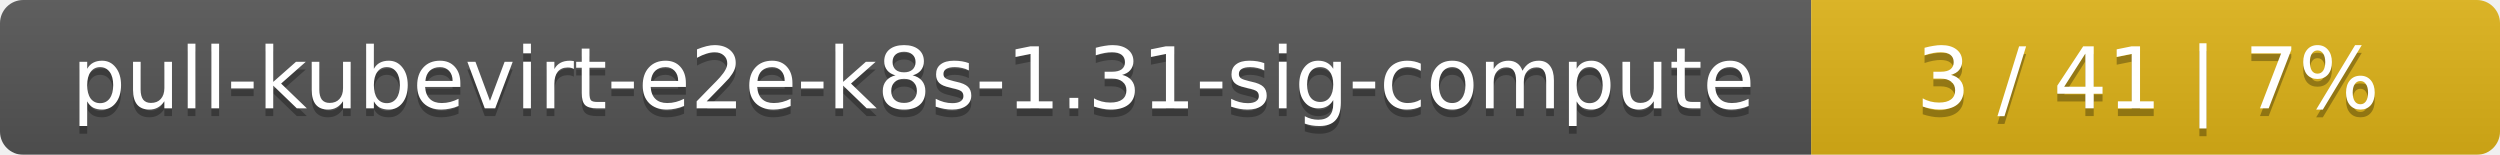
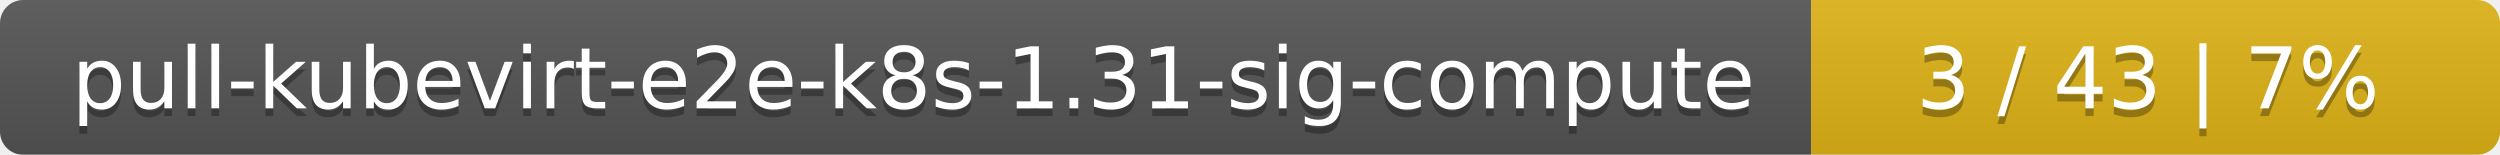
<svg xmlns="http://www.w3.org/2000/svg" width="323" height="20">
  <linearGradient id="smooth" x2="0" y2="100%">
    <stop offset="0" stop-color="#bbb" stop-opacity=".1" />
    <stop offset="1" stop-opacity=".1" />
  </linearGradient>
  <mask id="round">
    <rect width="323" height="20" rx="3" fill="#fff" />
  </mask>
  <g mask="url(#round)">
    <rect width="234" height="20" fill="#555" />
    <rect x="234" width="89" height="20" fill="#dfb317" />
    <rect width="323" height="20" fill="url(#smooth)" />
  </g>
  <g fill="#fff" text-anchor="middle" font-family="DejaVu Sans,Verdana,Geneva,sans-serif" font-size="11">
    <text x="118" y="15" fill="#010101" fill-opacity=".3">pull-kubevirt-e2e-k8s-1.31-sig-compute</text>
    <text x="118" y="14">pull-kubevirt-e2e-k8s-1.31-sig-compute</text>
-     <text x="277.5" y="15" fill="#010101" fill-opacity=".3">3 / 41    |    7%</text>
-     <text x="277.5" y="14">3 / 41    |    7%</text>
+     <text x="277.5" y="15" fill="#010101" fill-opacity=".3">3 / 43    |    7%</text>
+     <text x="277.5" y="14">3 / 43    |    7%</text>
  </g>
</svg>
